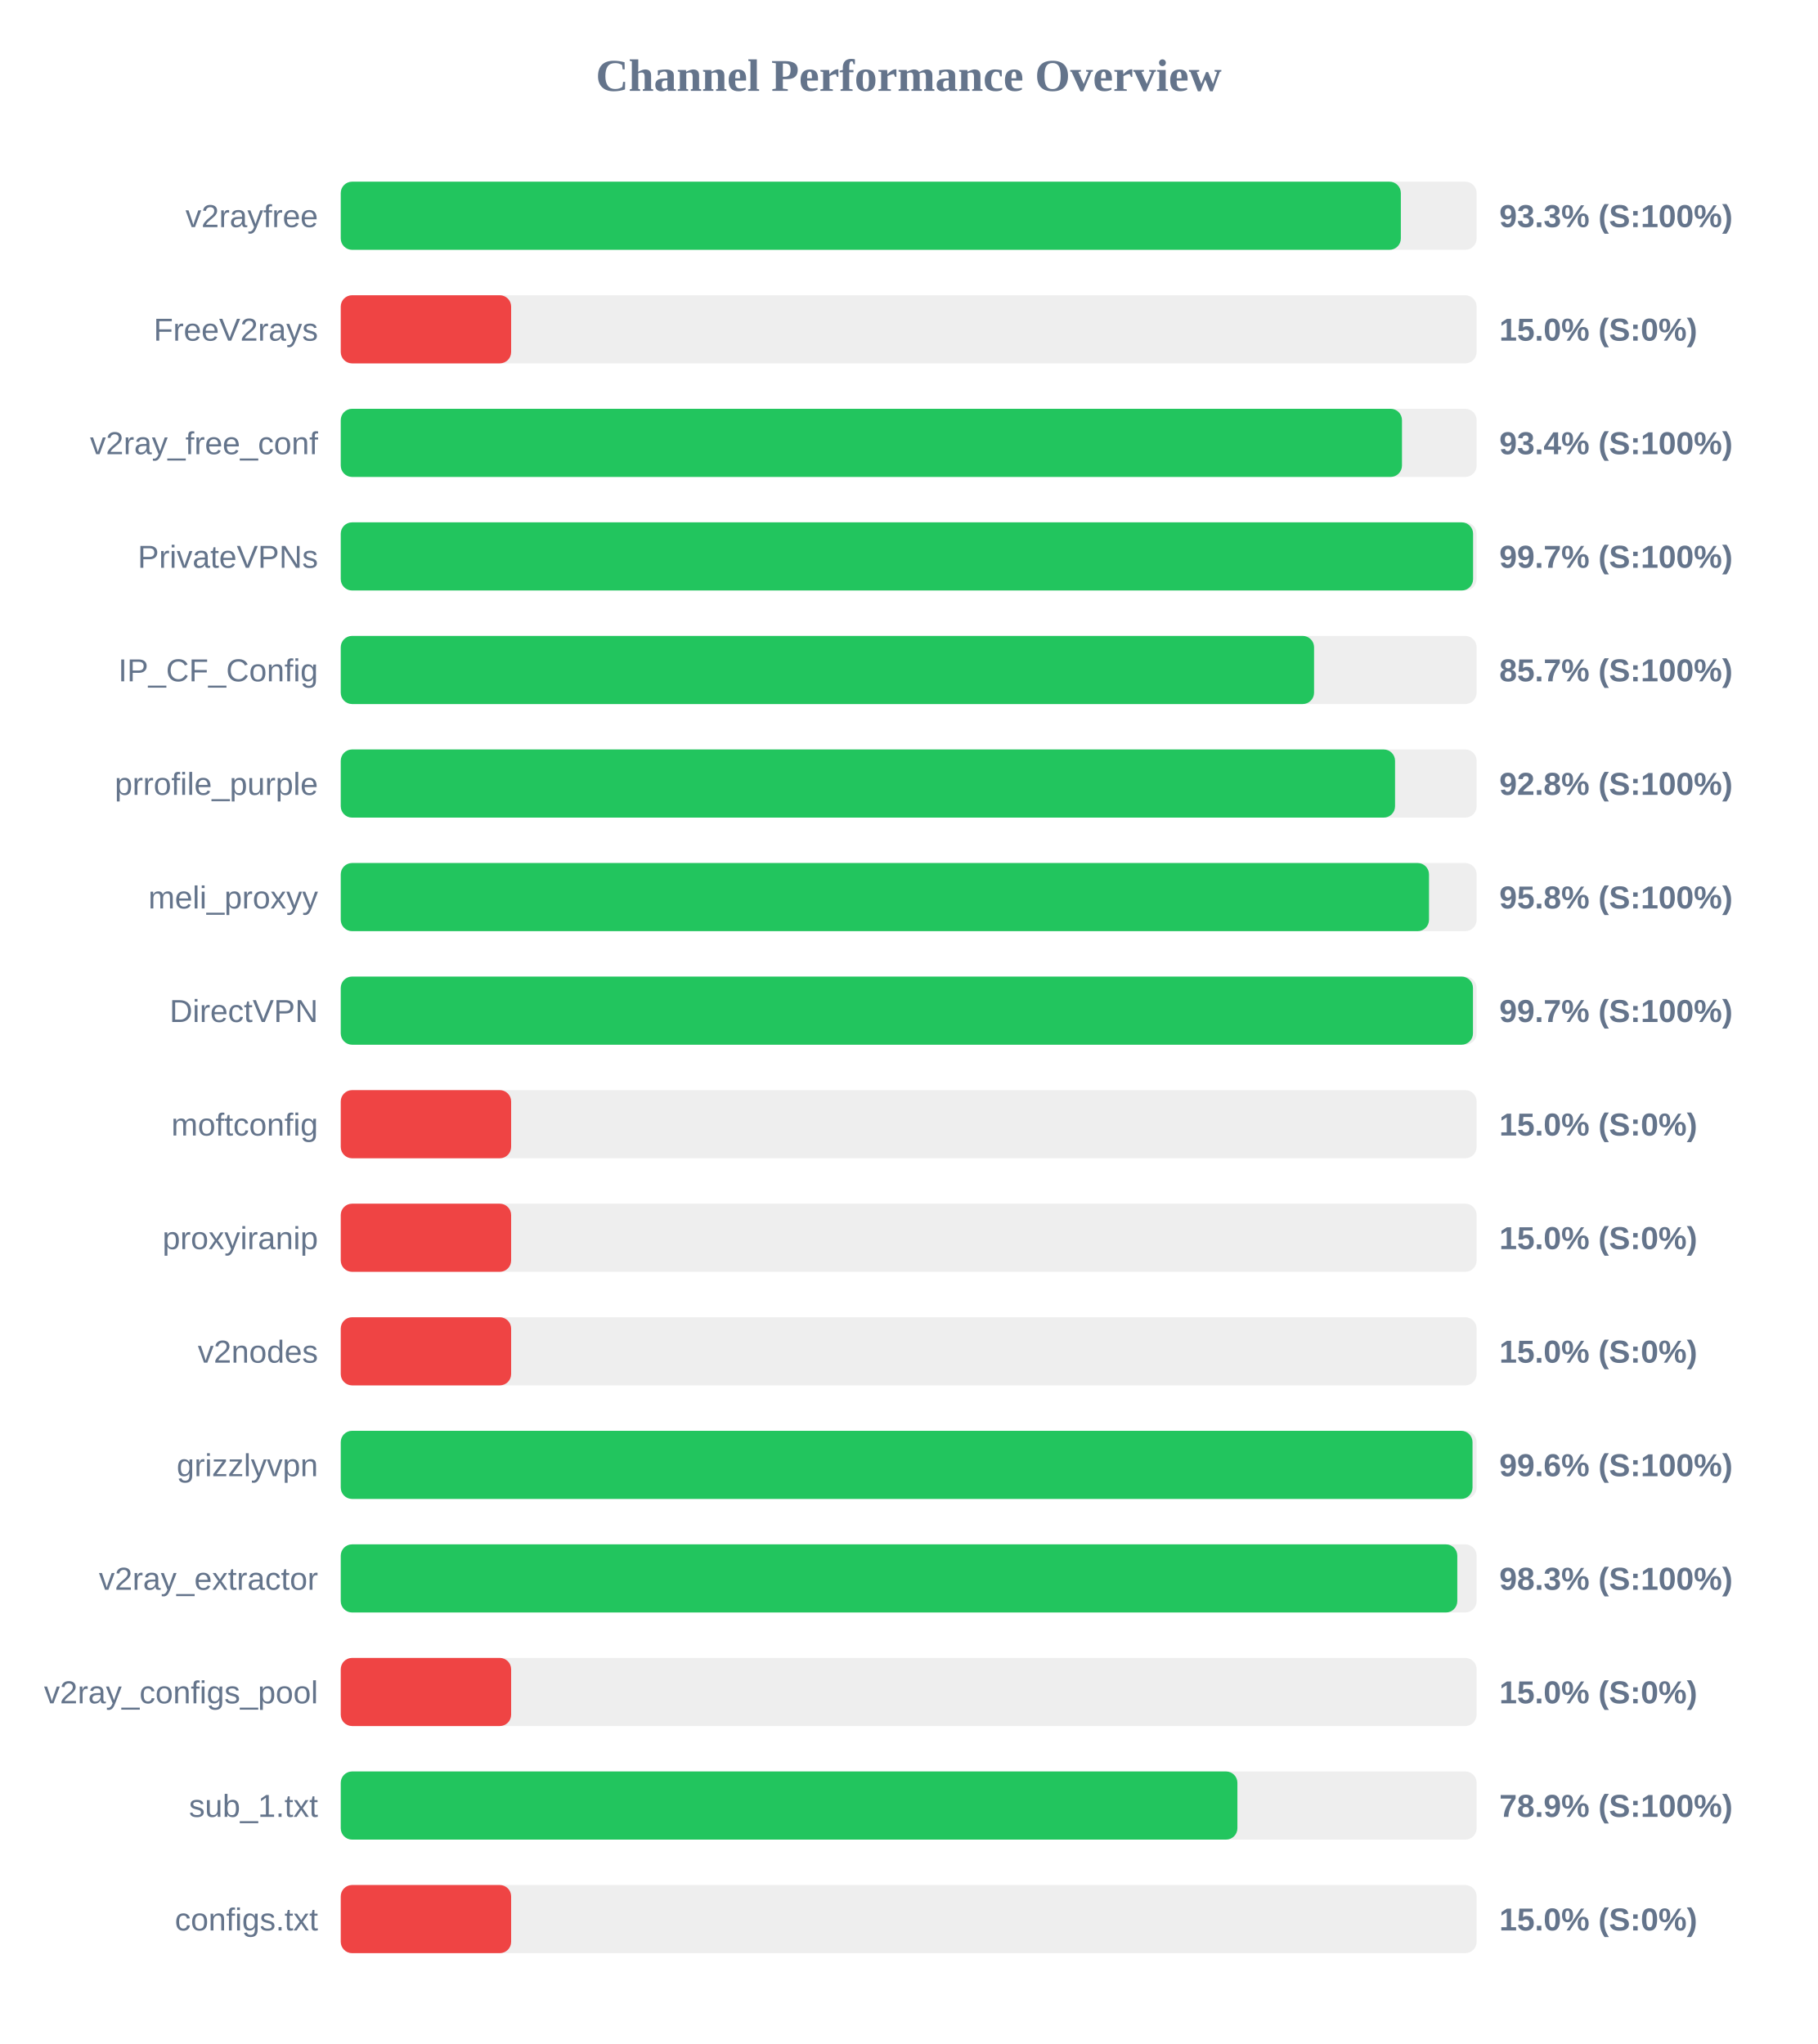
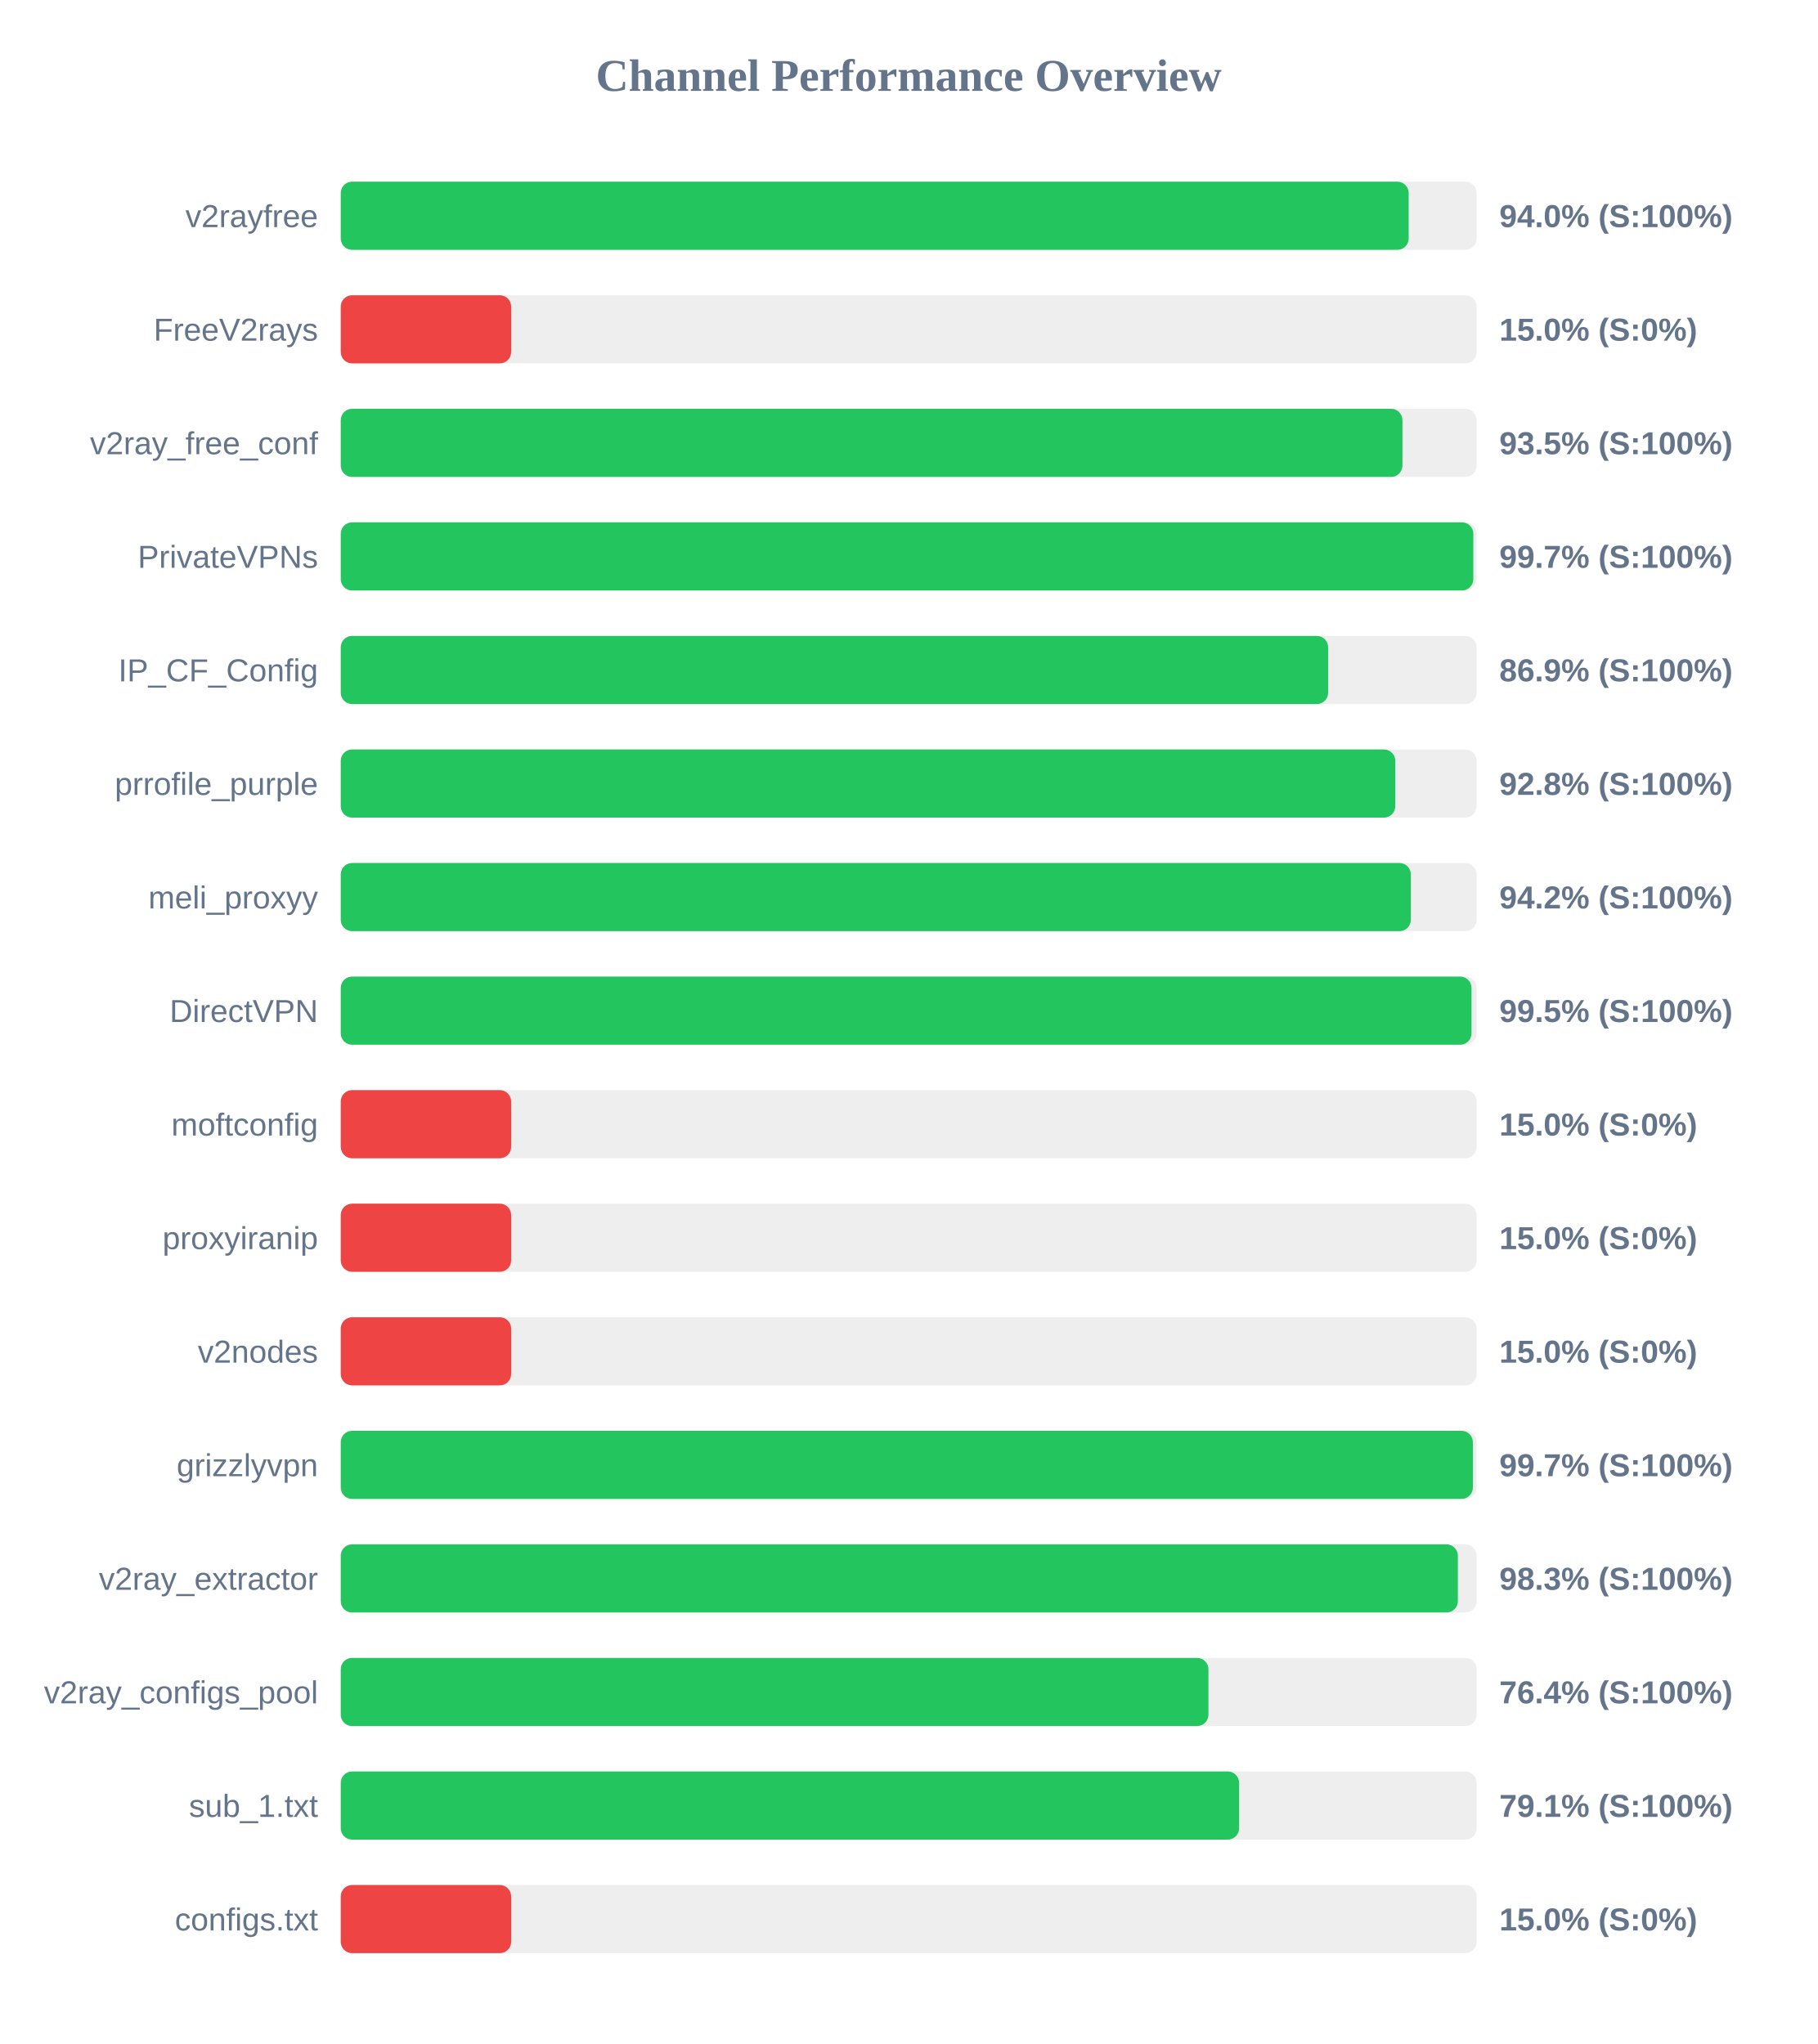
<svg xmlns="http://www.w3.org/2000/svg" width="800" height="900" version="1.1">
  <style>
        .row { font: 14px Arial; fill: #64748b; }
        .score { font: bold 14px Arial; fill: #64748b; }
    </style>
  <text x="400" y="40" text-anchor="middle" font-size="20px" font-weight="bold" fill="#64748b">Channel Performance Overview</text>
  <rect x="150" y="80" width="500" height="30" fill="#eee" rx="5" />
-   <rect x="150" y="80" width="466.65" height="30" fill="#22c55e" rx="5" />
+   <rect x="150" y="80" width="470.1" height="30" fill="#22c55e" rx="5" />
  <text x="140" y="100" text-anchor="end" class="row">v2rayfree</text>
-   <text x="660" y="100" text-anchor="start" class="score">93.3% (S:100%)</text>
+   <text x="660" y="100" text-anchor="start" class="score">94.0% (S:100%)</text>
  <rect x="150" y="130" width="500" height="30" fill="#eee" rx="5" />
  <rect x="150" y="130" width="75.0" height="30" fill="#ef4444" rx="5" />
  <text x="140" y="150" text-anchor="end" class="row">FreeV2rays</text>
  <text x="660" y="150" text-anchor="start" class="score">15.0% (S:0%)</text>
  <rect x="150" y="180" width="500" height="30" fill="#eee" rx="5" />
-   <rect x="150" y="180" width="467.15" height="30" fill="#22c55e" rx="5" />
+   <rect x="150" y="180" width="467.35" height="30" fill="#22c55e" rx="5" />
  <text x="140" y="200" text-anchor="end" class="row">v2ray_free_conf</text>
-   <text x="660" y="200" text-anchor="start" class="score">93.4% (S:100%)</text>
+   <text x="660" y="200" text-anchor="start" class="score">93.5% (S:100%)</text>
  <rect x="150" y="230" width="500" height="30" fill="#eee" rx="5" />
-   <rect x="150" y="230" width="498.45" height="30" fill="#22c55e" rx="5" />
+   <rect x="150" y="230" width="498.55" height="30" fill="#22c55e" rx="5" />
  <text x="140" y="250" text-anchor="end" class="row">PrivateVPNs</text>
  <text x="660" y="250" text-anchor="start" class="score">99.7% (S:100%)</text>
  <rect x="150" y="280" width="500" height="30" fill="#eee" rx="5" />
-   <rect x="150" y="280" width="428.45" height="30" fill="#22c55e" rx="5" />
+   <rect x="150" y="280" width="434.65" height="30" fill="#22c55e" rx="5" />
  <text x="140" y="300" text-anchor="end" class="row">IP_CF_Config</text>
-   <text x="660" y="300" text-anchor="start" class="score">85.7% (S:100%)</text>
+   <text x="660" y="300" text-anchor="start" class="score">86.9% (S:100%)</text>
  <rect x="150" y="330" width="500" height="30" fill="#eee" rx="5" />
-   <rect x="150" y="330" width="464.1" height="30" fill="#22c55e" rx="5" />
+   <rect x="150" y="330" width="464.2" height="30" fill="#22c55e" rx="5" />
  <text x="140" y="350" text-anchor="end" class="row">prrofile_purple</text>
  <text x="660" y="350" text-anchor="start" class="score">92.8% (S:100%)</text>
  <rect x="150" y="380" width="500" height="30" fill="#eee" rx="5" />
-   <rect x="150" y="380" width="479.05" height="30" fill="#22c55e" rx="5" />
+   <rect x="150" y="380" width="471.05" height="30" fill="#22c55e" rx="5" />
  <text x="140" y="400" text-anchor="end" class="row">meli_proxyy</text>
-   <text x="660" y="400" text-anchor="start" class="score">95.8% (S:100%)</text>
+   <text x="660" y="400" text-anchor="start" class="score">94.2% (S:100%)</text>
  <rect x="150" y="430" width="500" height="30" fill="#eee" rx="5" />
-   <rect x="150" y="430" width="498.4" height="30" fill="#22c55e" rx="5" />
+   <rect x="150" y="430" width="497.75" height="30" fill="#22c55e" rx="5" />
  <text x="140" y="450" text-anchor="end" class="row">DirectVPN</text>
-   <text x="660" y="450" text-anchor="start" class="score">99.7% (S:100%)</text>
+   <text x="660" y="450" text-anchor="start" class="score">99.5% (S:100%)</text>
  <rect x="150" y="480" width="500" height="30" fill="#eee" rx="5" />
  <rect x="150" y="480" width="75.0" height="30" fill="#ef4444" rx="5" />
  <text x="140" y="500" text-anchor="end" class="row">moftconfig</text>
  <text x="660" y="500" text-anchor="start" class="score">15.0% (S:0%)</text>
  <rect x="150" y="530" width="500" height="30" fill="#eee" rx="5" />
  <rect x="150" y="530" width="75.0" height="30" fill="#ef4444" rx="5" />
  <text x="140" y="550" text-anchor="end" class="row">proxyiranip</text>
  <text x="660" y="550" text-anchor="start" class="score">15.0% (S:0%)</text>
  <rect x="150" y="580" width="500" height="30" fill="#eee" rx="5" />
  <rect x="150" y="580" width="75.0" height="30" fill="#ef4444" rx="5" />
  <text x="140" y="600" text-anchor="end" class="row">v2nodes</text>
  <text x="660" y="600" text-anchor="start" class="score">15.0% (S:0%)</text>
  <rect x="150" y="630" width="500" height="30" fill="#eee" rx="5" />
-   <rect x="150" y="630" width="498.2" height="30" fill="#22c55e" rx="5" />
+   <rect x="150" y="630" width="498.35" height="30" fill="#22c55e" rx="5" />
  <text x="140" y="650" text-anchor="end" class="row">grizzlyvpn</text>
-   <text x="660" y="650" text-anchor="start" class="score">99.6% (S:100%)</text>
+   <text x="660" y="650" text-anchor="start" class="score">99.7% (S:100%)</text>
  <rect x="150" y="680" width="500" height="30" fill="#eee" rx="5" />
-   <rect x="150" y="680" width="491.5" height="30" fill="#22c55e" rx="5" />
+   <rect x="150" y="680" width="491.75" height="30" fill="#22c55e" rx="5" />
  <text x="140" y="700" text-anchor="end" class="row">v2ray_extractor</text>
  <text x="660" y="700" text-anchor="start" class="score">98.3% (S:100%)</text>
  <rect x="150" y="730" width="500" height="30" fill="#eee" rx="5" />
-   <rect x="150" y="730" width="75.0" height="30" fill="#ef4444" rx="5" />
+   <rect x="150" y="730" width="381.95" height="30" fill="#22c55e" rx="5" />
  <text x="140" y="750" text-anchor="end" class="row">v2ray_configs_pool</text>
-   <text x="660" y="750" text-anchor="start" class="score">15.0% (S:0%)</text>
+   <text x="660" y="750" text-anchor="start" class="score">76.4% (S:100%)</text>
  <rect x="150" y="780" width="500" height="30" fill="#eee" rx="5" />
-   <rect x="150" y="780" width="394.7" height="30" fill="#22c55e" rx="5" />
+   <rect x="150" y="780" width="395.45" height="30" fill="#22c55e" rx="5" />
  <text x="140" y="800" text-anchor="end" class="row">sub_1.txt</text>
-   <text x="660" y="800" text-anchor="start" class="score">78.9% (S:100%)</text>
+   <text x="660" y="800" text-anchor="start" class="score">79.1% (S:100%)</text>
  <rect x="150" y="830" width="500" height="30" fill="#eee" rx="5" />
  <rect x="150" y="830" width="75.0" height="30" fill="#ef4444" rx="5" />
  <text x="140" y="850" text-anchor="end" class="row">configs.txt</text>
  <text x="660" y="850" text-anchor="start" class="score">15.0% (S:0%)</text>
</svg>
